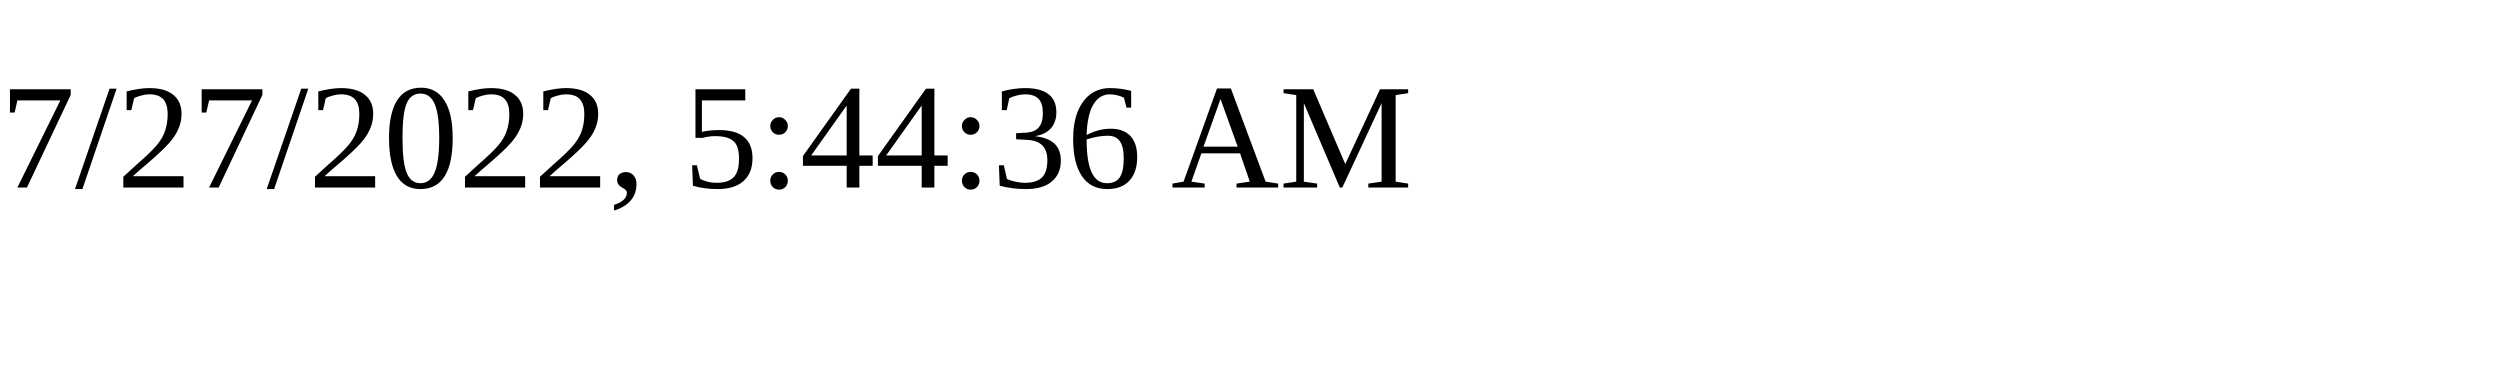
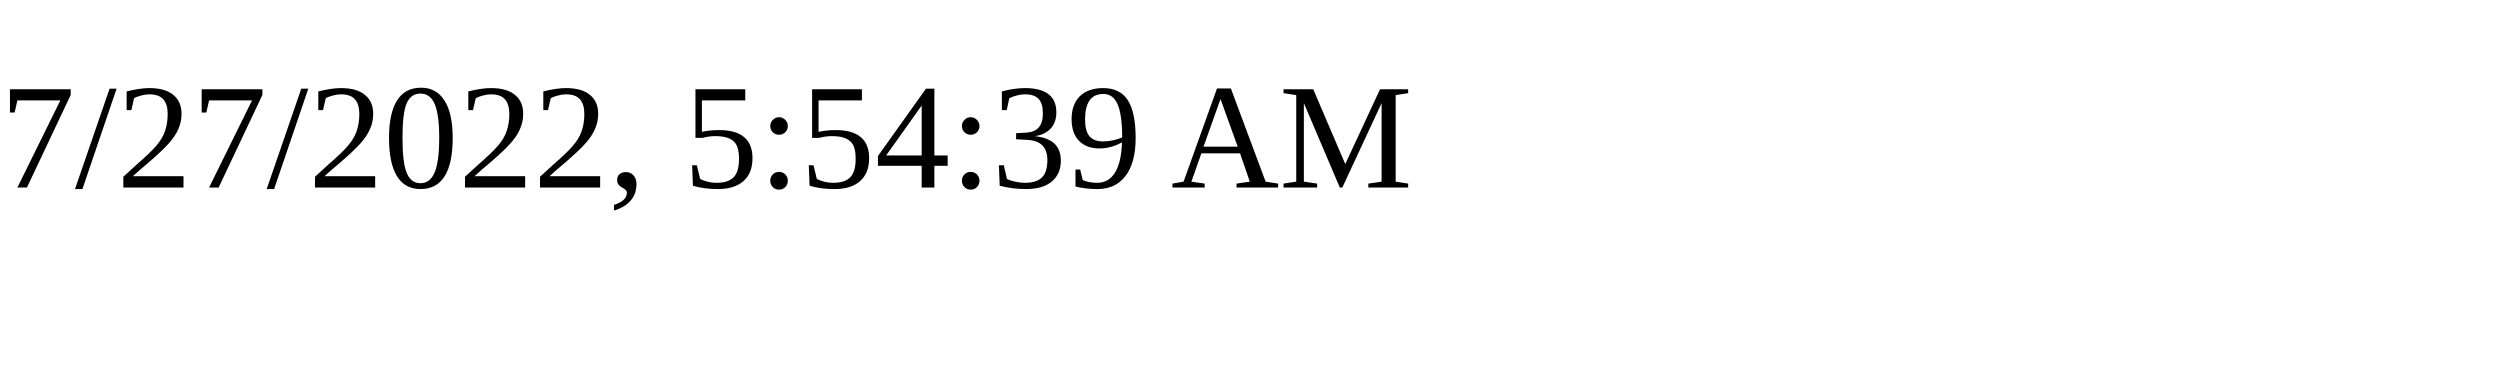
<svg xmlns="http://www.w3.org/2000/svg" height="30" width="200">
-   <text x="0" y="15">7/27/2022, 5:44:36 AM</text>
+   <text x="0" y="15">7/27/2022, 5:54:39 AM</text>
</svg>
